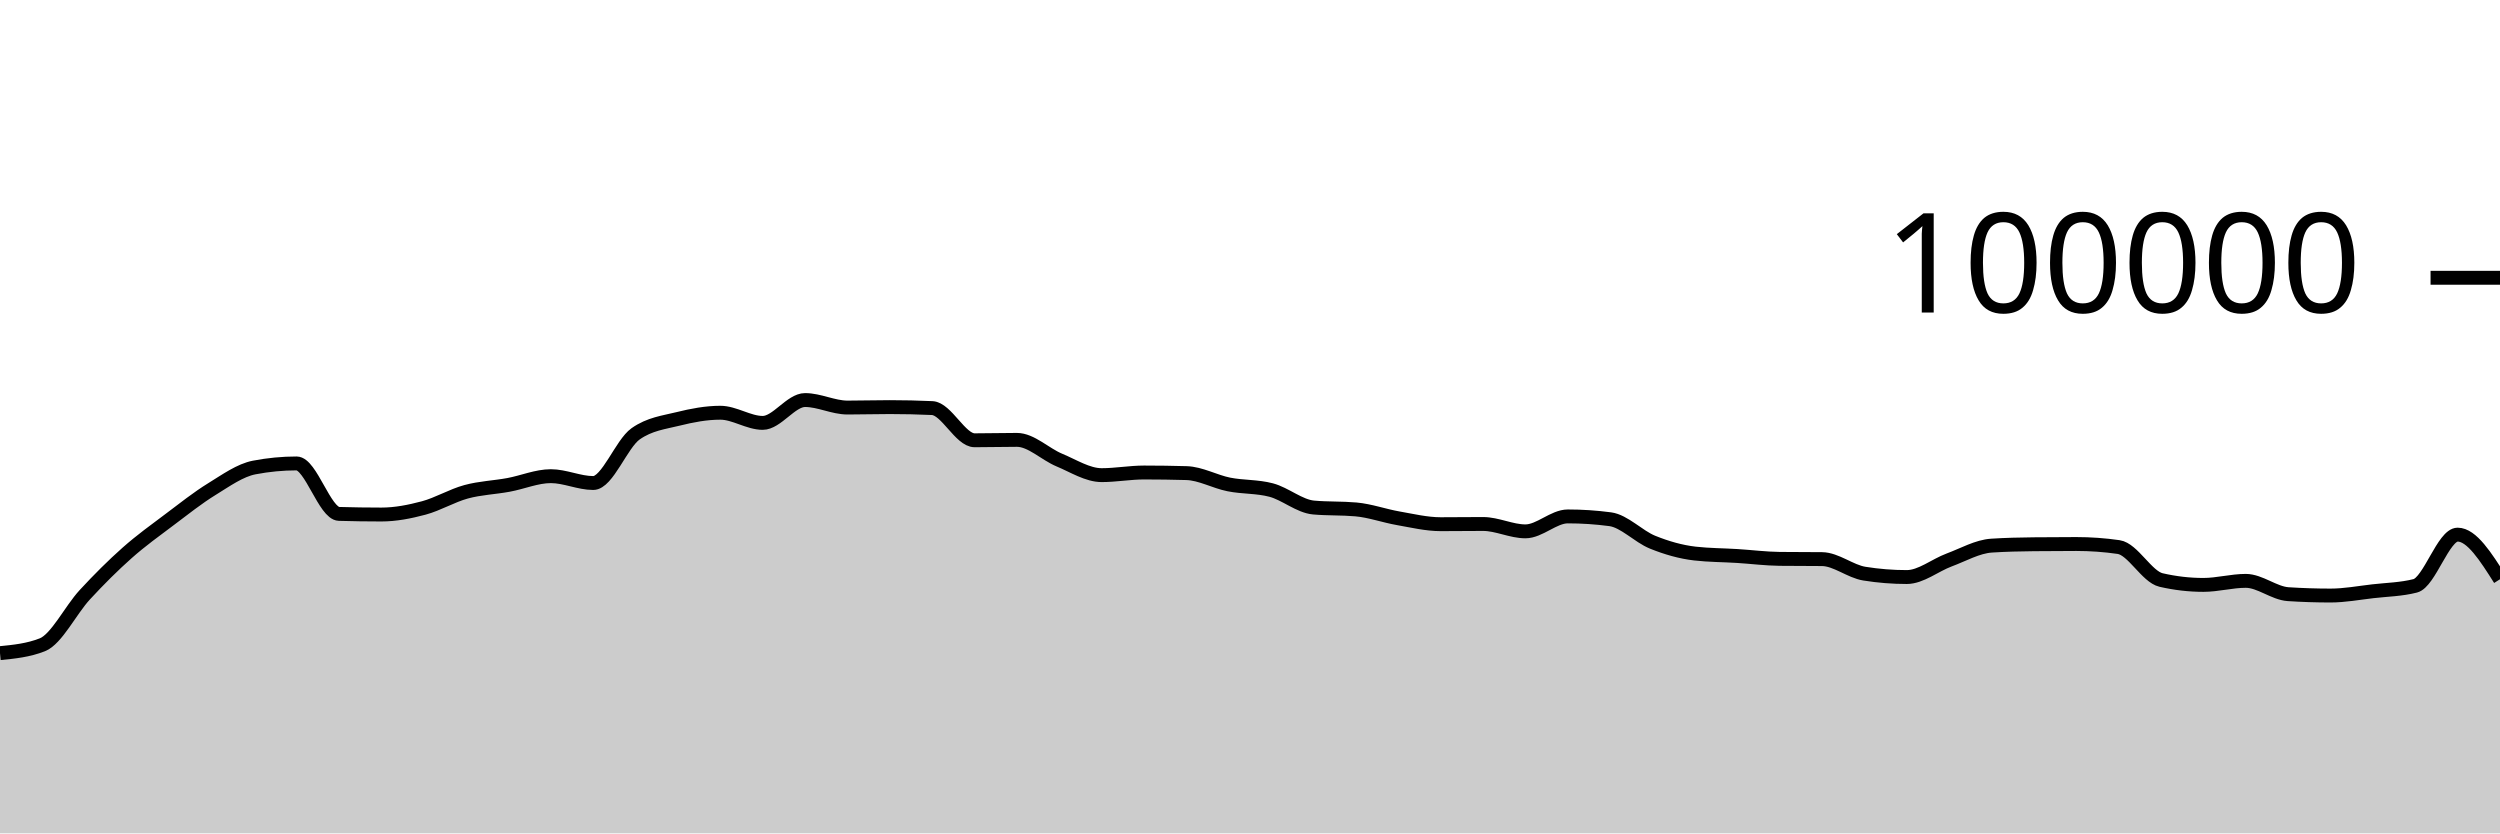
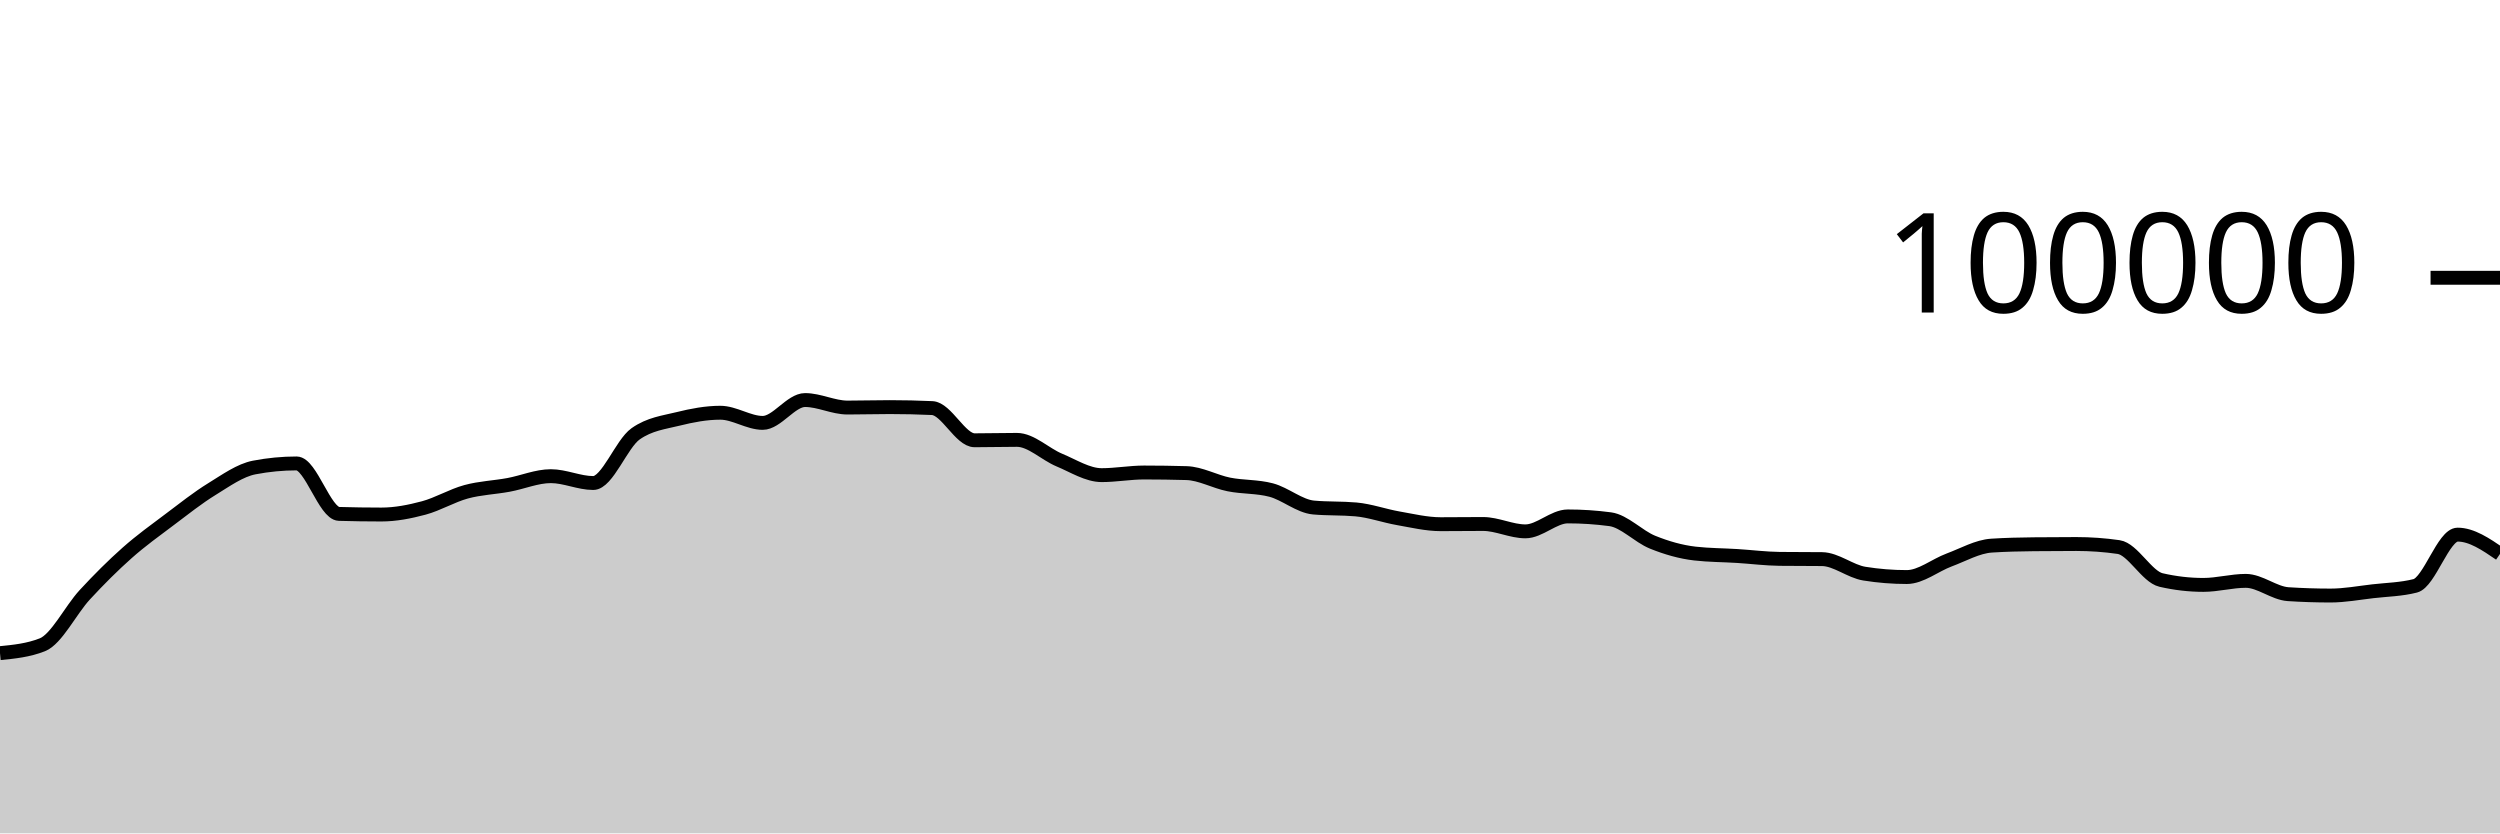
<svg xmlns="http://www.w3.org/2000/svg" viewBox="0 0 180 60">
  <g transform="translate(0,20)">
-     <path class="area" fill="rgba(0, 0, 0, 0.2)" d="M0,27.026C1.017,26.926,2.034,26.825,3.051,26.424C4.068,26.022,5.085,23.929,6.102,22.826C7.119,21.724,8.136,20.71,9.153,19.808C10.169,18.907,11.186,18.181,12.203,17.415C13.22,16.65,14.237,15.841,15.254,15.216C16.271,14.59,17.288,13.855,18.305,13.66C19.322,13.465,20.339,13.367,21.356,13.367C22.373,13.367,23.39,16.971,24.407,17.001C25.424,17.031,26.441,17.046,27.458,17.046C28.475,17.046,29.492,16.846,30.508,16.574C31.525,16.301,32.542,15.686,33.559,15.409C34.576,15.132,35.593,15.101,36.61,14.913C37.627,14.726,38.644,14.284,39.661,14.284C40.678,14.284,41.695,14.777,42.712,14.777C43.729,14.777,44.746,11.952,45.763,11.236C46.78,10.52,47.797,10.415,48.814,10.162C49.831,9.909,50.847,9.717,51.864,9.717C52.881,9.717,53.898,10.448,54.915,10.448C55.932,10.448,56.949,8.803,57.966,8.803C58.983,8.803,60,9.344,61.017,9.344C62.034,9.344,63.051,9.312,64.068,9.312C65.085,9.312,66.102,9.335,67.119,9.382C68.136,9.428,69.153,11.7,70.169,11.7C71.186,11.7,72.203,11.671,73.22,11.671C74.237,11.671,75.254,12.701,76.271,13.124C77.288,13.547,78.305,14.21,79.322,14.21C80.339,14.21,81.356,14.02,82.373,14.02C83.39,14.02,84.407,14.035,85.424,14.064C86.441,14.092,87.458,14.677,88.475,14.88C89.492,15.083,90.508,15.015,91.525,15.284C92.542,15.553,93.559,16.451,94.576,16.542C95.593,16.633,96.61,16.587,97.627,16.678C98.644,16.769,99.661,17.14,100.678,17.317C101.695,17.494,102.712,17.742,103.729,17.742C104.746,17.742,105.763,17.727,106.78,17.727C107.797,17.727,108.814,18.258,109.831,18.258C110.847,18.258,111.864,17.182,112.881,17.182C113.898,17.182,114.915,17.249,115.932,17.384C116.949,17.519,117.966,18.625,118.983,19.037C120,19.449,121.017,19.739,122.034,19.856C123.051,19.973,124.068,19.968,125.085,20.032C126.102,20.096,127.119,20.227,128.136,20.239C129.153,20.25,130.169,20.245,131.186,20.256C132.203,20.267,133.22,21.141,134.237,21.303C135.254,21.466,136.271,21.547,137.288,21.547C138.305,21.547,139.322,20.695,140.339,20.318C141.356,19.941,142.373,19.351,143.39,19.285C144.407,19.219,145.424,19.197,146.441,19.186C147.458,19.175,148.475,19.169,149.492,19.169C150.508,19.169,151.525,19.242,152.542,19.388C153.559,19.535,154.576,21.524,155.593,21.76C156.61,21.995,157.627,22.113,158.644,22.113C159.661,22.113,160.678,21.822,161.695,21.822C162.712,21.822,163.729,22.713,164.746,22.78C165.763,22.846,166.78,22.879,167.797,22.879C168.814,22.879,169.831,22.687,170.847,22.57C171.864,22.453,172.881,22.44,173.898,22.18C174.915,21.92,175.932,18.493,176.949,18.493C177.966,18.493,178.983,20.099,180,21.706L180,40C178.983,40,177.966,40,176.949,40C175.932,40,174.915,40,173.898,40C172.881,40,171.864,40,170.847,40C169.831,40,168.814,40,167.797,40C166.78,40,165.763,40,164.746,40C163.729,40,162.712,40,161.695,40C160.678,40,159.661,40,158.644,40C157.627,40,156.61,40,155.593,40C154.576,40,153.559,40,152.542,40C151.525,40,150.508,40,149.492,40C148.475,40,147.458,40,146.441,40C145.424,40,144.407,40,143.39,40C142.373,40,141.356,40,140.339,40C139.322,40,138.305,40,137.288,40C136.271,40,135.254,40,134.237,40C133.22,40,132.203,40,131.186,40C130.169,40,129.153,40,128.136,40C127.119,40,126.102,40,125.085,40C124.068,40,123.051,40,122.034,40C121.017,40,120,40,118.983,40C117.966,40,116.949,40,115.932,40C114.915,40,113.898,40,112.881,40C111.864,40,110.847,40,109.831,40C108.814,40,107.797,40,106.78,40C105.763,40,104.746,40,103.729,40C102.712,40,101.695,40,100.678,40C99.661,40,98.644,40,97.627,40C96.61,40,95.593,40,94.576,40C93.559,40,92.542,40,91.525,40C90.508,40,89.492,40,88.475,40C87.458,40,86.441,40,85.424,40C84.407,40,83.39,40,82.373,40C81.356,40,80.339,40,79.322,40C78.305,40,77.288,40,76.271,40C75.254,40,74.237,40,73.22,40C72.203,40,71.186,40,70.169,40C69.153,40,68.136,40,67.119,40C66.102,40,65.085,40,64.068,40C63.051,40,62.034,40,61.017,40C60,40,58.983,40,57.966,40C56.949,40,55.932,40,54.915,40C53.898,40,52.881,40,51.864,40C50.847,40,49.831,40,48.814,40C47.797,40,46.78,40,45.763,40C44.746,40,43.729,40,42.712,40C41.695,40,40.678,40,39.661,40C38.644,40,37.627,40,36.61,40C35.593,40,34.576,40,33.559,40C32.542,40,31.525,40,30.508,40C29.492,40,28.475,40,27.458,40C26.441,40,25.424,40,24.407,40C23.39,40,22.373,40,21.356,40C20.339,40,19.322,40,18.305,40C17.288,40,16.271,40,15.254,40C14.237,40,13.22,40,12.203,40C11.186,40,10.169,40,9.153,40C8.136,40,7.119,40,6.102,40C5.085,40,4.068,40,3.051,40C2.034,40,1.017,40,0,40Z" />
-     <path class="line" stroke="black" fill="none" d="M0,27.026C1.017,26.926,2.034,26.825,3.051,26.424C4.068,26.022,5.085,23.929,6.102,22.826C7.119,21.724,8.136,20.71,9.153,19.808C10.169,18.907,11.186,18.181,12.203,17.415C13.22,16.65,14.237,15.841,15.254,15.216C16.271,14.59,17.288,13.855,18.305,13.66C19.322,13.465,20.339,13.367,21.356,13.367C22.373,13.367,23.39,16.971,24.407,17.001C25.424,17.031,26.441,17.046,27.458,17.046C28.475,17.046,29.492,16.846,30.508,16.574C31.525,16.301,32.542,15.686,33.559,15.409C34.576,15.132,35.593,15.101,36.61,14.913C37.627,14.726,38.644,14.284,39.661,14.284C40.678,14.284,41.695,14.777,42.712,14.777C43.729,14.777,44.746,11.952,45.763,11.236C46.78,10.52,47.797,10.415,48.814,10.162C49.831,9.909,50.847,9.717,51.864,9.717C52.881,9.717,53.898,10.448,54.915,10.448C55.932,10.448,56.949,8.803,57.966,8.803C58.983,8.803,60,9.344,61.017,9.344C62.034,9.344,63.051,9.312,64.068,9.312C65.085,9.312,66.102,9.335,67.119,9.382C68.136,9.428,69.153,11.7,70.169,11.7C71.186,11.7,72.203,11.671,73.22,11.671C74.237,11.671,75.254,12.701,76.271,13.124C77.288,13.547,78.305,14.21,79.322,14.21C80.339,14.21,81.356,14.02,82.373,14.02C83.39,14.02,84.407,14.035,85.424,14.064C86.441,14.092,87.458,14.677,88.475,14.88C89.492,15.083,90.508,15.015,91.525,15.284C92.542,15.553,93.559,16.451,94.576,16.542C95.593,16.633,96.61,16.587,97.627,16.678C98.644,16.769,99.661,17.14,100.678,17.317C101.695,17.494,102.712,17.742,103.729,17.742C104.746,17.742,105.763,17.727,106.78,17.727C107.797,17.727,108.814,18.258,109.831,18.258C110.847,18.258,111.864,17.182,112.881,17.182C113.898,17.182,114.915,17.249,115.932,17.384C116.949,17.519,117.966,18.625,118.983,19.037C120,19.449,121.017,19.739,122.034,19.856C123.051,19.973,124.068,19.968,125.085,20.032C126.102,20.096,127.119,20.227,128.136,20.239C129.153,20.25,130.169,20.245,131.186,20.256C132.203,20.267,133.22,21.141,134.237,21.303C135.254,21.466,136.271,21.547,137.288,21.547C138.305,21.547,139.322,20.695,140.339,20.318C141.356,19.941,142.373,19.351,143.39,19.285C144.407,19.219,145.424,19.197,146.441,19.186C147.458,19.175,148.475,19.169,149.492,19.169C150.508,19.169,151.525,19.242,152.542,19.388C153.559,19.535,154.576,21.524,155.593,21.76C156.61,21.995,157.627,22.113,158.644,22.113C159.661,22.113,160.678,21.822,161.695,21.822C162.712,21.822,163.729,22.713,164.746,22.78C165.763,22.846,166.78,22.879,167.797,22.879C168.814,22.879,169.831,22.687,170.847,22.57C171.864,22.453,172.881,22.44,173.898,22.18C174.915,21.92,175.932,18.493,176.949,18.493C177.966,18.493,178.983,20.099,180,21.706" />
+     <path class="area" fill="rgba(0, 0, 0, 0.2)" d="M0,27.026C1.017,26.926,2.034,26.825,3.051,26.424C4.068,26.022,5.085,23.929,6.102,22.826C7.119,21.724,8.136,20.71,9.153,19.808C10.169,18.907,11.186,18.181,12.203,17.415C13.22,16.65,14.237,15.841,15.254,15.216C16.271,14.59,17.288,13.855,18.305,13.66C19.322,13.465,20.339,13.367,21.356,13.367C22.373,13.367,23.39,16.971,24.407,17.001C25.424,17.031,26.441,17.046,27.458,17.046C28.475,17.046,29.492,16.846,30.508,16.574C31.525,16.301,32.542,15.686,33.559,15.409C34.576,15.132,35.593,15.101,36.61,14.913C37.627,14.726,38.644,14.284,39.661,14.284C40.678,14.284,41.695,14.777,42.712,14.777C43.729,14.777,44.746,11.952,45.763,11.236C46.78,10.52,47.797,10.415,48.814,10.162C49.831,9.909,50.847,9.717,51.864,9.717C52.881,9.717,53.898,10.448,54.915,10.448C55.932,10.448,56.949,8.803,57.966,8.803C58.983,8.803,60,9.344,61.017,9.344C62.034,9.344,63.051,9.312,64.068,9.312C65.085,9.312,66.102,9.335,67.119,9.382C68.136,9.428,69.153,11.7,70.169,11.7C71.186,11.7,72.203,11.671,73.22,11.671C74.237,11.671,75.254,12.701,76.271,13.124C77.288,13.547,78.305,14.21,79.322,14.21C80.339,14.21,81.356,14.02,82.373,14.02C83.39,14.02,84.407,14.035,85.424,14.064C86.441,14.092,87.458,14.677,88.475,14.88C89.492,15.083,90.508,15.015,91.525,15.284C92.542,15.553,93.559,16.451,94.576,16.542C95.593,16.633,96.61,16.587,97.627,16.678C98.644,16.769,99.661,17.14,100.678,17.317C101.695,17.494,102.712,17.742,103.729,17.742C104.746,17.742,105.763,17.727,106.78,17.727C107.797,17.727,108.814,18.258,109.831,18.258C110.847,18.258,111.864,17.182,112.881,17.182C113.898,17.182,114.915,17.249,115.932,17.384C116.949,17.519,117.966,18.625,118.983,19.037C120,19.449,121.017,19.739,122.034,19.856C123.051,19.973,124.068,19.968,125.085,20.032C126.102,20.096,127.119,20.227,128.136,20.239C129.153,20.25,130.169,20.245,131.186,20.256C132.203,20.267,133.22,21.141,134.237,21.303C135.254,21.466,136.271,21.547,137.288,21.547C138.305,21.547,139.322,20.695,140.339,20.318C141.356,19.941,142.373,19.351,143.39,19.285C144.407,19.219,145.424,19.197,146.441,19.186C147.458,19.175,148.475,19.169,149.492,19.169C150.508,19.169,151.525,19.242,152.542,19.388C153.559,19.535,154.576,21.524,155.593,21.76C156.61,21.995,157.627,22.113,158.644,22.113C159.661,22.113,160.678,21.822,161.695,21.822C162.712,21.822,163.729,22.713,164.746,22.78C165.763,22.846,166.78,22.879,167.797,22.879C168.814,22.879,169.831,22.687,170.847,22.57C171.864,22.453,172.881,22.44,173.898,22.18C174.915,21.92,175.932,18.493,176.949,18.493C177.966,18.493,178.983,19.187,180,19.882L180,40C178.983,40,177.966,40,176.949,40C175.932,40,174.915,40,173.898,40C172.881,40,171.864,40,170.847,40C169.831,40,168.814,40,167.797,40C166.78,40,165.763,40,164.746,40C163.729,40,162.712,40,161.695,40C160.678,40,159.661,40,158.644,40C157.627,40,156.61,40,155.593,40C154.576,40,153.559,40,152.542,40C151.525,40,150.508,40,149.492,40C148.475,40,147.458,40,146.441,40C145.424,40,144.407,40,143.39,40C142.373,40,141.356,40,140.339,40C139.322,40,138.305,40,137.288,40C136.271,40,135.254,40,134.237,40C133.22,40,132.203,40,131.186,40C130.169,40,129.153,40,128.136,40C127.119,40,126.102,40,125.085,40C124.068,40,123.051,40,122.034,40C121.017,40,120,40,118.983,40C117.966,40,116.949,40,115.932,40C114.915,40,113.898,40,112.881,40C111.864,40,110.847,40,109.831,40C108.814,40,107.797,40,106.78,40C105.763,40,104.746,40,103.729,40C102.712,40,101.695,40,100.678,40C99.661,40,98.644,40,97.627,40C96.61,40,95.593,40,94.576,40C93.559,40,92.542,40,91.525,40C90.508,40,89.492,40,88.475,40C87.458,40,86.441,40,85.424,40C84.407,40,83.39,40,82.373,40C81.356,40,80.339,40,79.322,40C78.305,40,77.288,40,76.271,40C75.254,40,74.237,40,73.22,40C72.203,40,71.186,40,70.169,40C69.153,40,68.136,40,67.119,40C66.102,40,65.085,40,64.068,40C63.051,40,62.034,40,61.017,40C60,40,58.983,40,57.966,40C56.949,40,55.932,40,54.915,40C53.898,40,52.881,40,51.864,40C50.847,40,49.831,40,48.814,40C47.797,40,46.78,40,45.763,40C44.746,40,43.729,40,42.712,40C41.695,40,40.678,40,39.661,40C38.644,40,37.627,40,36.61,40C35.593,40,34.576,40,33.559,40C32.542,40,31.525,40,30.508,40C29.492,40,28.475,40,27.458,40C26.441,40,25.424,40,24.407,40C23.39,40,22.373,40,21.356,40C20.339,40,19.322,40,18.305,40C17.288,40,16.271,40,15.254,40C14.237,40,13.22,40,12.203,40C11.186,40,10.169,40,9.153,40C8.136,40,7.119,40,6.102,40C5.085,40,4.068,40,3.051,40C2.034,40,1.017,40,0,40Z" />
+     <path class="line" stroke="black" fill="none" d="M0,27.026C1.017,26.926,2.034,26.825,3.051,26.424C4.068,26.022,5.085,23.929,6.102,22.826C7.119,21.724,8.136,20.71,9.153,19.808C10.169,18.907,11.186,18.181,12.203,17.415C13.22,16.65,14.237,15.841,15.254,15.216C16.271,14.59,17.288,13.855,18.305,13.66C19.322,13.465,20.339,13.367,21.356,13.367C22.373,13.367,23.39,16.971,24.407,17.001C25.424,17.031,26.441,17.046,27.458,17.046C28.475,17.046,29.492,16.846,30.508,16.574C31.525,16.301,32.542,15.686,33.559,15.409C34.576,15.132,35.593,15.101,36.61,14.913C37.627,14.726,38.644,14.284,39.661,14.284C40.678,14.284,41.695,14.777,42.712,14.777C43.729,14.777,44.746,11.952,45.763,11.236C46.78,10.52,47.797,10.415,48.814,10.162C49.831,9.909,50.847,9.717,51.864,9.717C52.881,9.717,53.898,10.448,54.915,10.448C55.932,10.448,56.949,8.803,57.966,8.803C58.983,8.803,60,9.344,61.017,9.344C62.034,9.344,63.051,9.312,64.068,9.312C65.085,9.312,66.102,9.335,67.119,9.382C68.136,9.428,69.153,11.7,70.169,11.7C71.186,11.7,72.203,11.671,73.22,11.671C74.237,11.671,75.254,12.701,76.271,13.124C77.288,13.547,78.305,14.21,79.322,14.21C80.339,14.21,81.356,14.02,82.373,14.02C83.39,14.02,84.407,14.035,85.424,14.064C86.441,14.092,87.458,14.677,88.475,14.88C89.492,15.083,90.508,15.015,91.525,15.284C92.542,15.553,93.559,16.451,94.576,16.542C95.593,16.633,96.61,16.587,97.627,16.678C98.644,16.769,99.661,17.14,100.678,17.317C101.695,17.494,102.712,17.742,103.729,17.742C104.746,17.742,105.763,17.727,106.78,17.727C107.797,17.727,108.814,18.258,109.831,18.258C110.847,18.258,111.864,17.182,112.881,17.182C113.898,17.182,114.915,17.249,115.932,17.384C116.949,17.519,117.966,18.625,118.983,19.037C120,19.449,121.017,19.739,122.034,19.856C123.051,19.973,124.068,19.968,125.085,20.032C126.102,20.096,127.119,20.227,128.136,20.239C129.153,20.25,130.169,20.245,131.186,20.256C132.203,20.267,133.22,21.141,134.237,21.303C135.254,21.466,136.271,21.547,137.288,21.547C138.305,21.547,139.322,20.695,140.339,20.318C141.356,19.941,142.373,19.351,143.39,19.285C144.407,19.219,145.424,19.197,146.441,19.186C147.458,19.175,148.475,19.169,149.492,19.169C150.508,19.169,151.525,19.242,152.542,19.388C153.559,19.535,154.576,21.524,155.593,21.76C156.61,21.995,157.627,22.113,158.644,22.113C159.661,22.113,160.678,21.822,161.695,21.822C162.712,21.822,163.729,22.713,164.746,22.78C165.763,22.846,166.78,22.879,167.797,22.879C168.814,22.879,169.831,22.687,170.847,22.57C171.864,22.453,172.881,22.44,173.898,22.18C174.915,21.92,175.932,18.493,176.949,18.493C177.966,18.493,178.983,19.187,180,19.882" />
    <path class="axis-ceiling" stroke-width="1" stroke="black" fill="none" d="M175,0L180,0" />
    <text class="axis-ceiling-label" font-family="sans-serif" text-anchor="end" font-size="10px" x="170" y="2.5">100000</text>
  </g>
</svg>
